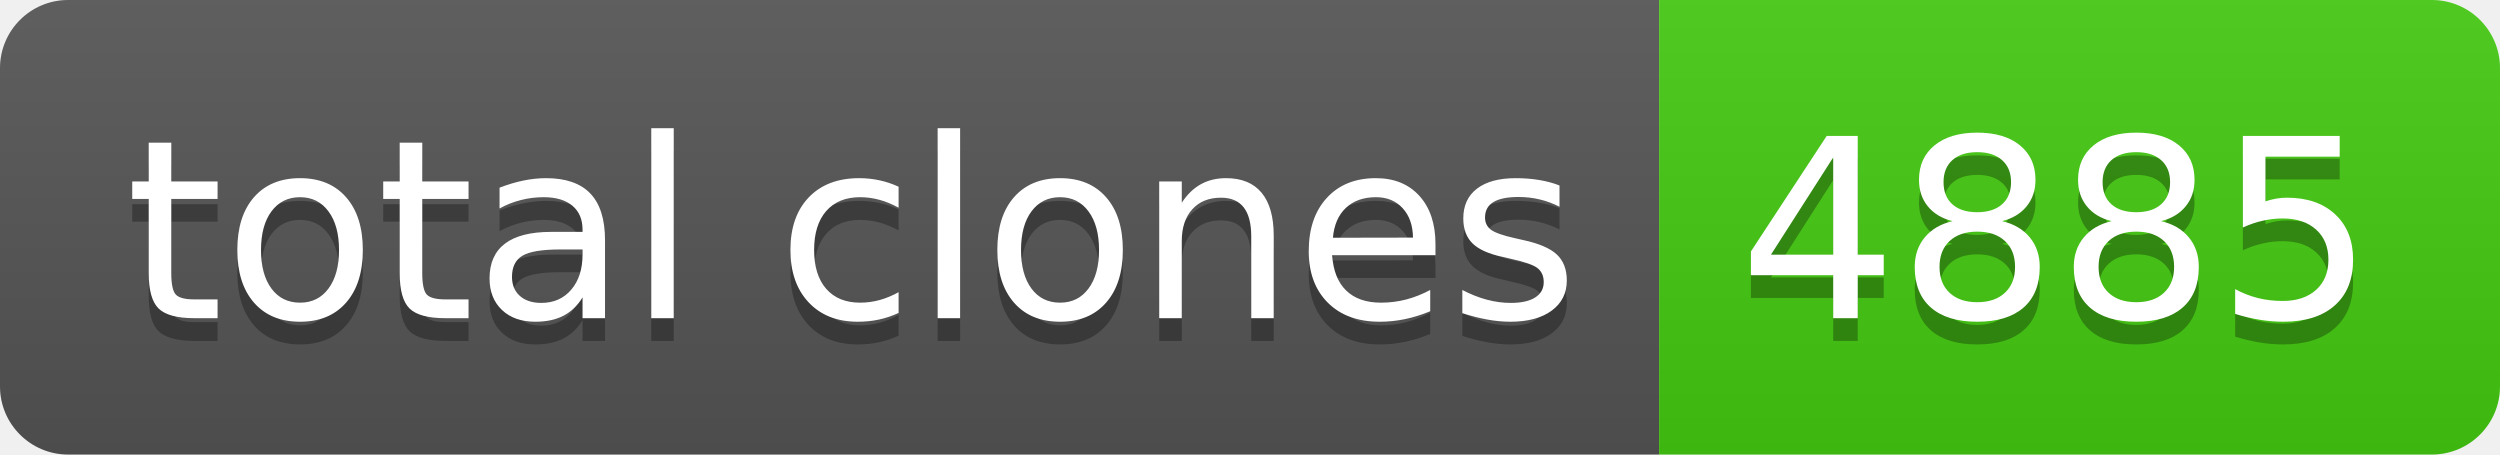
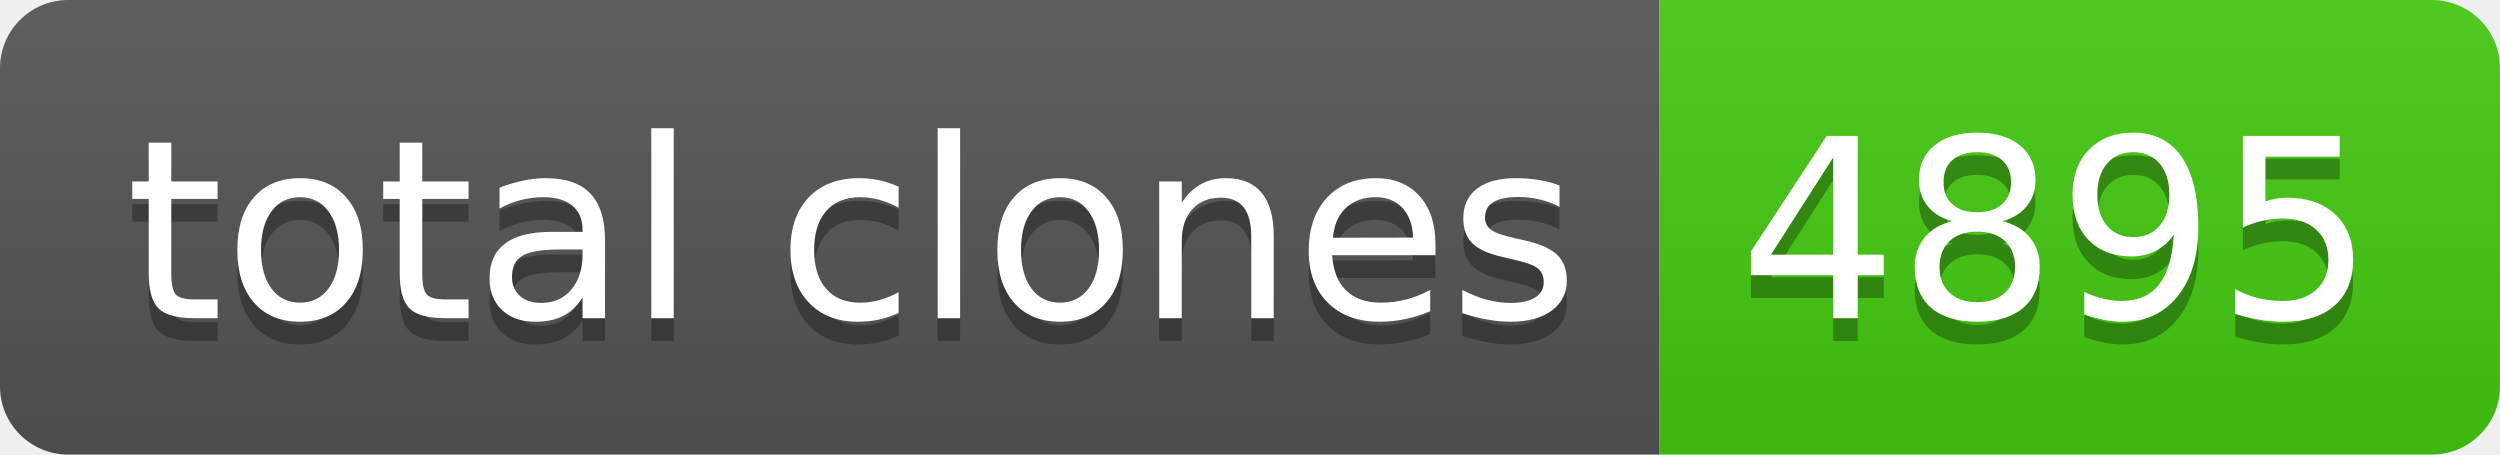
- <svg xmlns="http://www.w3.org/2000/svg" width="110" height="20" role="img" aria-label="total clones: 4885">
+ <svg xmlns="http://www.w3.org/2000/svg" width="110" height="20" role="img" aria-label="total clones: 4895">
  <linearGradient id="s" x2="0" y2="100%">
    <stop offset="0" stop-color="#bbb" stop-opacity=".1" />
    <stop offset="1" stop-opacity=".1" />
  </linearGradient>
  <clipPath id="r">
    <rect width="110" height="20" rx="3" fill="#fff" />
  </clipPath>
  <g clip-path="url(#r)">
    <rect width="73" height="20" fill="#555" />
    <rect x="73" width="37" height="20" fill="#4c1" />
    <rect width="110" height="20" fill="url(#s)" />
  </g>
  <g fill="#fff" text-anchor="middle" font-family="Verdana,Geneva,DejaVu Sans,sans-serif" text-rendering="geometricPrecision" font-size="110">
    <text aria-hidden="true" x="375" y="150" fill="#010101" fill-opacity=".3" transform="scale(.1)" textLength="630">total clones</text>
    <text x="375" y="140" transform="scale(.1)" fill="#fff" textLength="630">total clones</text>
-     <text aria-hidden="true" x="905" y="150" fill="#010101" fill-opacity=".3" transform="scale(.1)" textLength="270">4885</text>
-     <text x="905" y="140" transform="scale(.1)" fill="#fff" textLength="270">4885</text>
+     <text aria-hidden="true" x="905" y="150" fill="#010101" fill-opacity=".3" transform="scale(.1)" textLength="270">4895</text>
+     <text x="905" y="140" transform="scale(.1)" fill="#fff" textLength="270">4895</text>
  </g>
</svg>
